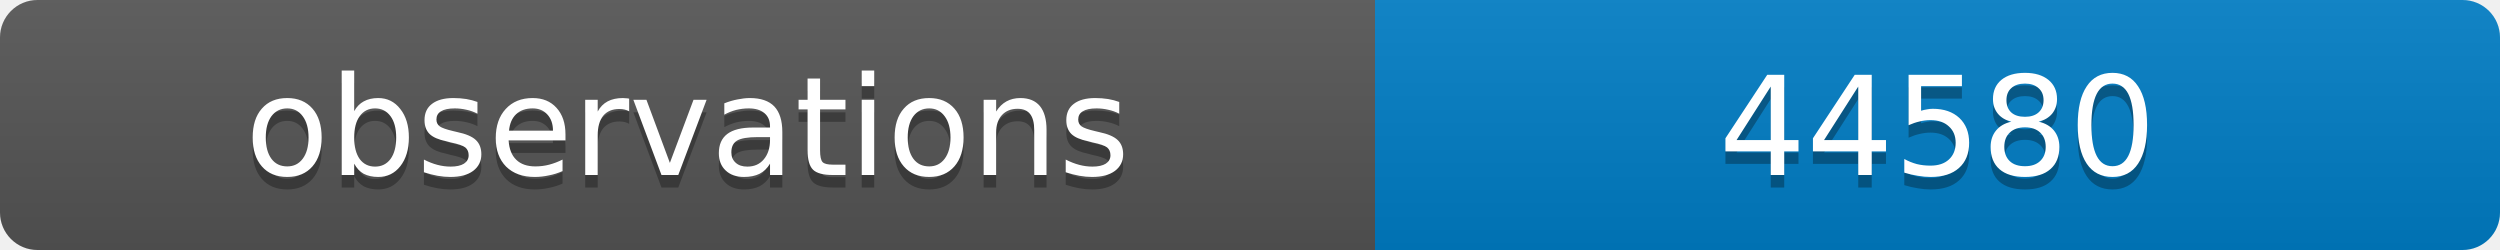
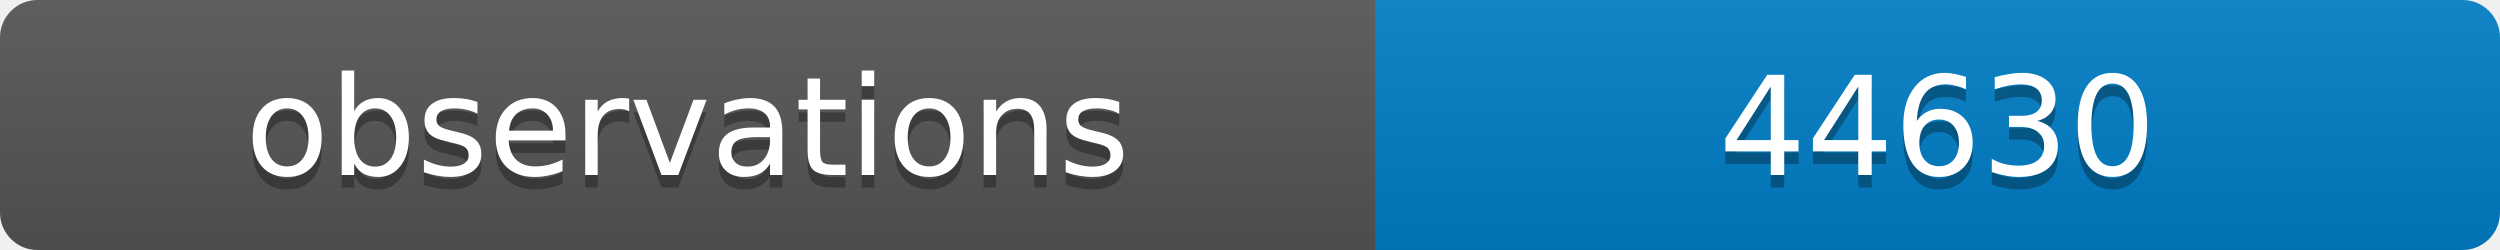
<svg xmlns="http://www.w3.org/2000/svg" width="200" height="20">
  <linearGradient id="b" x2="0" y2="100%">
    <stop offset="0" stop-color="#bbb" stop-opacity=".1" />
    <stop offset="1" stop-opacity=".1" />
  </linearGradient>
  <clipPath id="a">
    <rect width="200" height="20" rx="3" fill="#fff" />
  </clipPath>
  <g clip-path="url(#a)">
    <path fill="#555" d="M0 0h110v20H0z" />
    <path fill="#007ec6" d="M110 0h90v20H110z" />
    <path fill="url(#b)" d="M0 0h200v20H0z" />
  </g>
  <g fill="#fff" text-anchor="middle" font-family="DejaVu Sans,Verdana,Geneva,sans-serif" font-size="11">
    <text x="55" y="15" fill="#010101" fill-opacity=".3">observations</text>
    <text x="55" y="14">observations</text>
-     <text x="155" y="15" fill="#010101" fill-opacity=".3">44580</text>
-     <text x="155" y="14">44580</text>
+     <text x="155" y="15" fill="#010101" fill-opacity=".3">44630</text>
+     <text x="155" y="14">44630</text>
  </g>
</svg>
